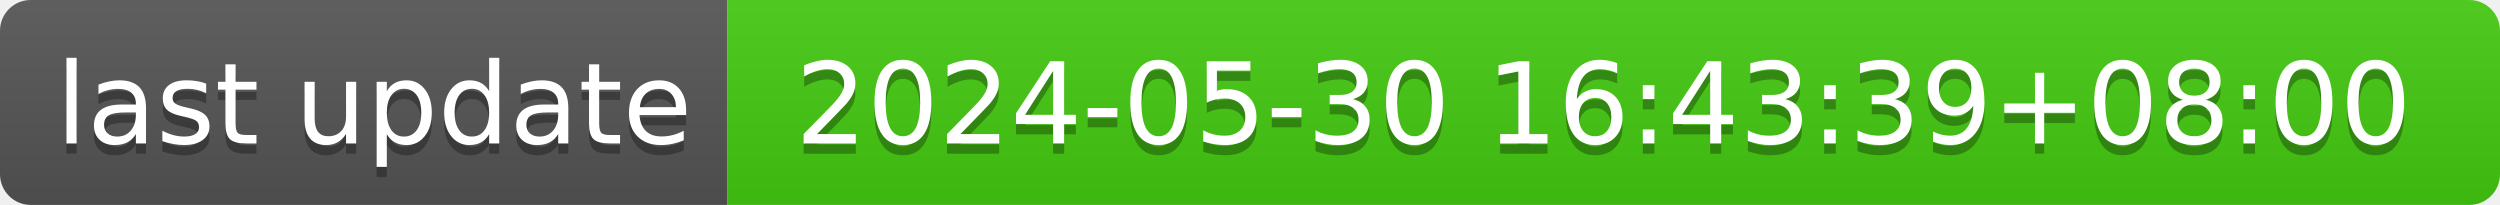
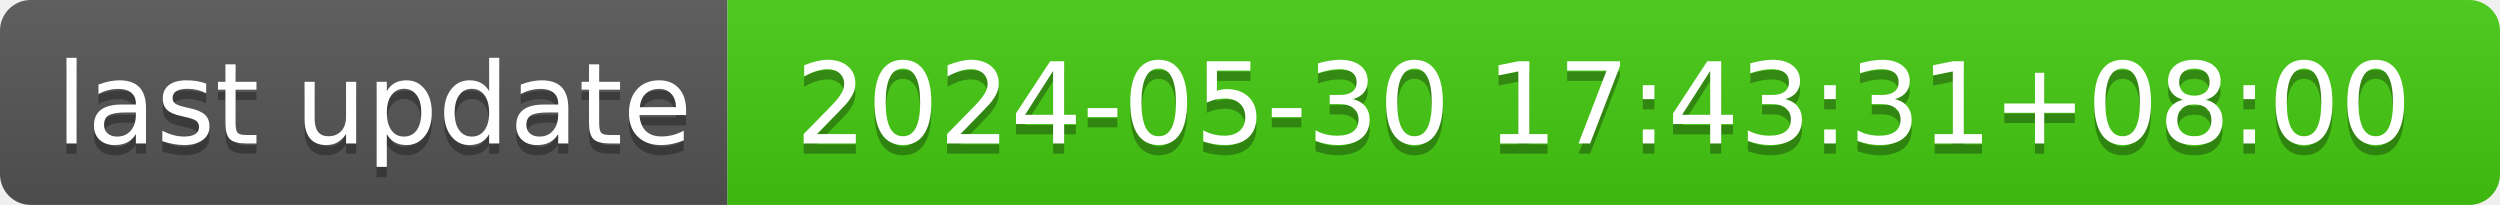
- <svg xmlns="http://www.w3.org/2000/svg" width="244" height="20" role="img" aria-label="last update: 2024-05-30 16:43:39+08:00">
+ <svg xmlns="http://www.w3.org/2000/svg" width="244" height="20" role="img" aria-label="last update: 2024-05-30 17:43:31+08:00">
  <linearGradient id="s" x2="0" y2="100%">
    <stop offset="0" stop-color="#bbb" stop-opacity=".1" />
    <stop offset="1" stop-opacity=".1" />
  </linearGradient>
  <clipPath id="r">
    <rect width="244" height="20" rx="3" fill="#fff" />
  </clipPath>
  <g clip-path="url(#r)">
    <rect width="71" height="20" fill="#555" />
    <rect x="71" width="173" height="20" fill="#4c1" />
    <rect width="244" height="20" fill="url(#s)" />
  </g>
  <g fill="#fff" text-anchor="middle" font-family="Verdana,Geneva,DejaVu Sans,sans-serif" text-rendering="geometricPrecision" font-size="110">
    <text aria-hidden="true" x="365" y="150" fill="#010101" fill-opacity=".3" transform="scale(.1)" textLength="610">last update</text>
    <text x="365" y="140" transform="scale(.1)" fill="#fff" textLength="610">last update</text>
-     <text aria-hidden="true" x="1565" y="150" fill="#010101" fill-opacity=".3" transform="scale(.1)" textLength="1630">2024-05-30 16:43:39+08:00</text>
-     <text x="1565" y="140" transform="scale(.1)" fill="#fff" textLength="1630">2024-05-30 16:43:39+08:00</text>
+     <text aria-hidden="true" x="1565" y="150" fill="#010101" fill-opacity=".3" transform="scale(.1)" textLength="1630">2024-05-30 17:43:31+08:00</text>
+     <text x="1565" y="140" transform="scale(.1)" fill="#fff" textLength="1630">2024-05-30 17:43:31+08:00</text>
  </g>
</svg>
